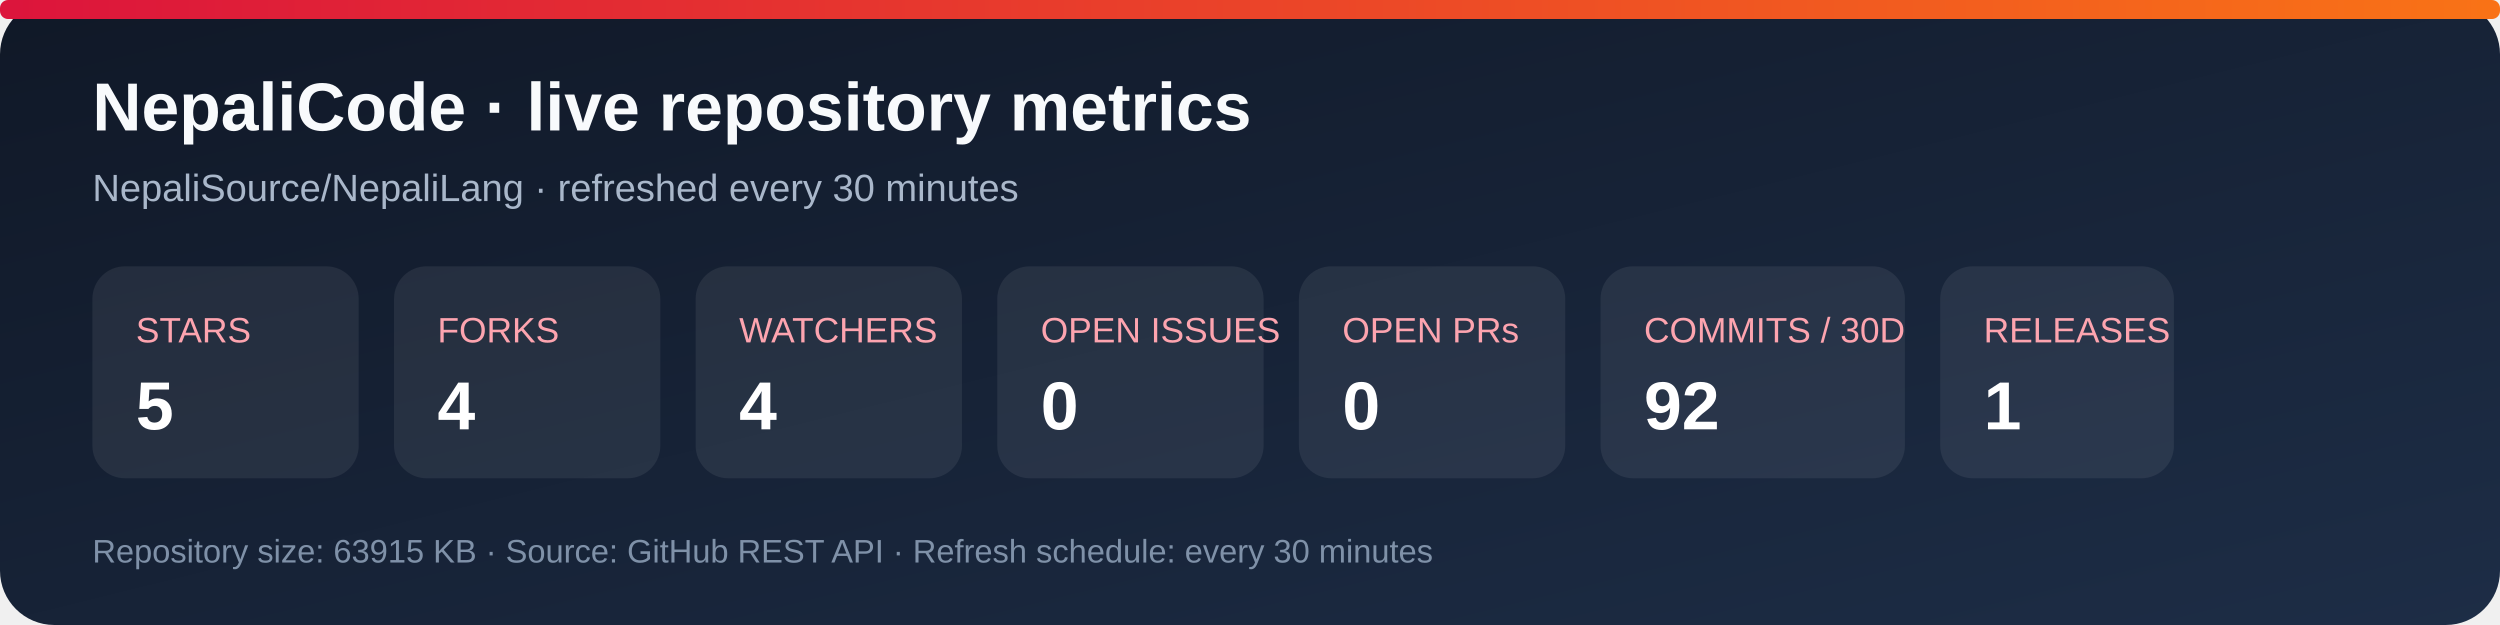
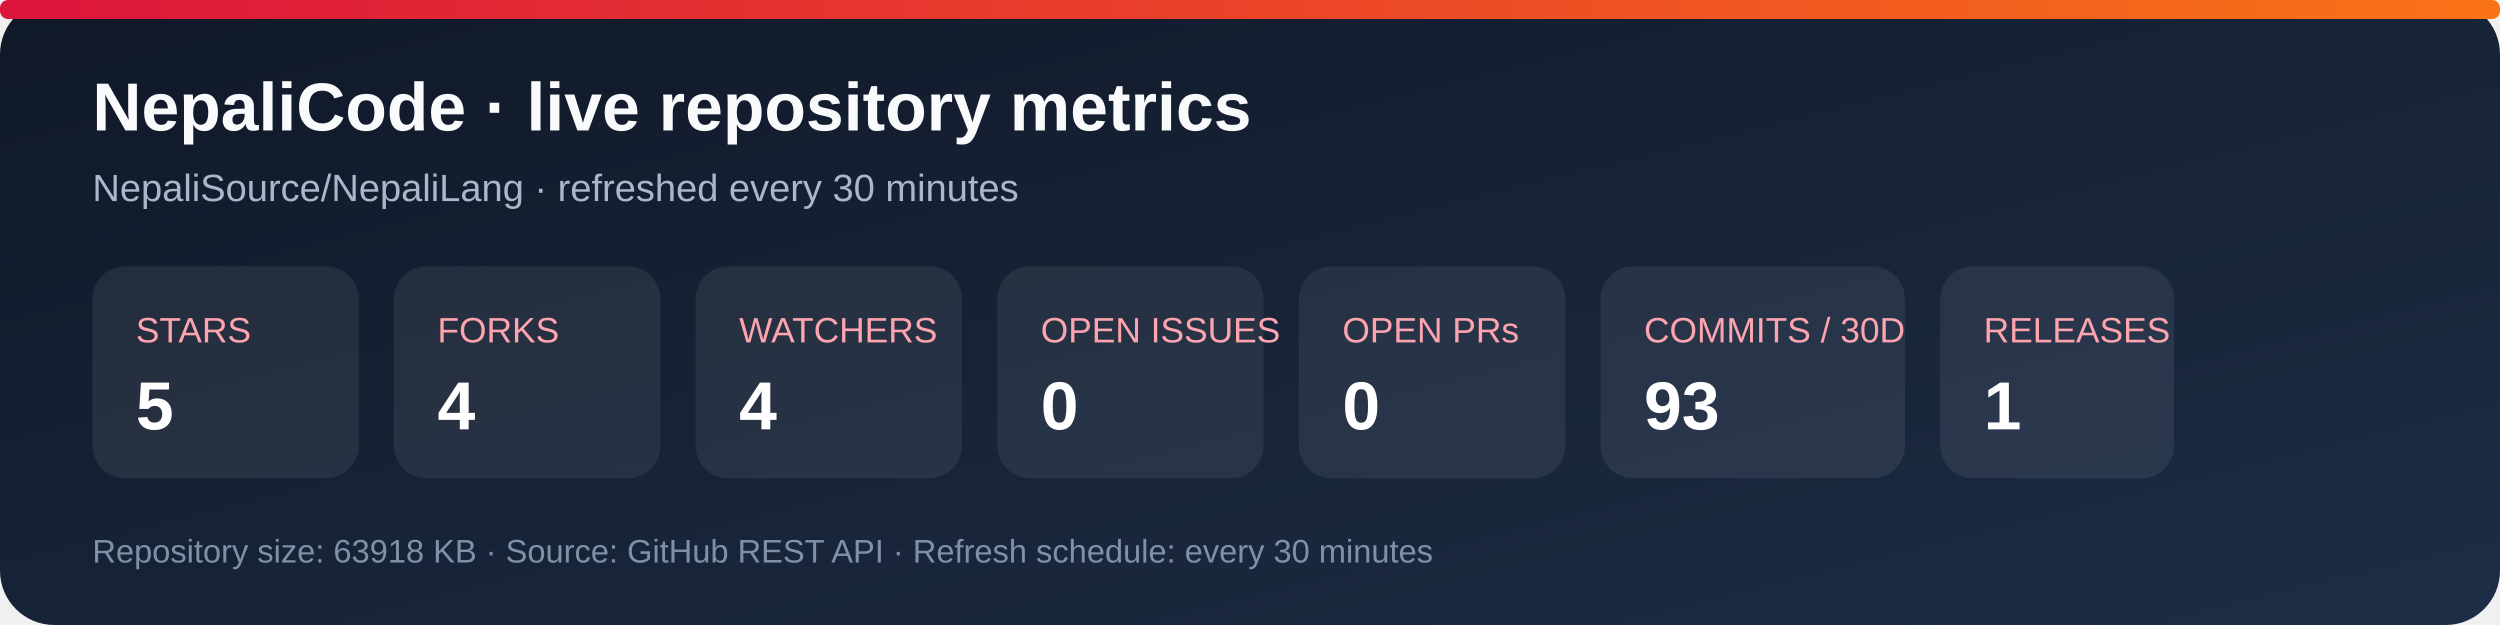
<svg xmlns="http://www.w3.org/2000/svg" width="920" height="230" viewBox="0 0 920 230" role="img" aria-labelledby="title desc">
  <defs>
    <linearGradient id="bg" x1="0" y1="0" x2="1" y2="1">
      <stop stop-color="#101827" />
      <stop offset="1" stop-color="#1d2d46" />
    </linearGradient>
    <linearGradient id="accent" x1="0" y1="0" x2="1" y2="0">
      <stop stop-color="#dc143c" />
      <stop offset="1" stop-color="#f97316" />
    </linearGradient>
  </defs>
  <rect width="920" height="230" rx="20" fill="url(#bg)" />
  <rect x="0" y="0" width="920" height="7" rx="3" fill="url(#accent)" />
  <text x="34" y="48" fill="#f8fafc" font-family="Arial, sans-serif" font-size="25" font-weight="700">NepaliCode · live repository metrics</text>
  <text x="34" y="74" fill="#a9b7ca" font-family="Arial, sans-serif" font-size="14">NepaliSource/NepaliLang · refreshed every 30 minutes</text>
  <g font-family="Arial, sans-serif">
    <rect x="34" y="98" width="98" height="78" rx="12" fill="#ffffff12" />
    <text x="50" y="126" fill="#fda4af" font-size="13">STARS</text>
    <text x="50" y="158" fill="#fff" font-size="25" font-weight="700">5</text>
    <rect x="145" y="98" width="98" height="78" rx="12" fill="#ffffff12" />
    <text x="161" y="126" fill="#fda4af" font-size="13">FORKS</text>
    <text x="161" y="158" fill="#fff" font-size="25" font-weight="700">4</text>
    <rect x="256" y="98" width="98" height="78" rx="12" fill="#ffffff12" />
    <text x="272" y="126" fill="#fda4af" font-size="13">WATCHERS</text>
    <text x="272" y="158" fill="#fff" font-size="25" font-weight="700">4</text>
    <rect x="367" y="98" width="98" height="78" rx="12" fill="#ffffff12" />
    <text x="383" y="126" fill="#fda4af" font-size="13">OPEN ISSUES</text>
    <text x="383" y="158" fill="#fff" font-size="25" font-weight="700">0</text>
    <rect x="478" y="98" width="98" height="78" rx="12" fill="#ffffff12" />
    <text x="494" y="126" fill="#fda4af" font-size="13">OPEN PRs</text>
    <text x="494" y="158" fill="#fff" font-size="25" font-weight="700">0</text>
    <rect x="589" y="98" width="112" height="78" rx="12" fill="#ffffff12" />
    <text x="605" y="126" fill="#fda4af" font-size="13">COMMITS / 30D</text>
-     <text x="605" y="158" fill="#fff" font-size="25" font-weight="700">92</text>
+     <text x="605" y="158" fill="#fff" font-size="25" font-weight="700">93</text>
    <rect x="714" y="98" width="86" height="78" rx="12" fill="#ffffff12" />
    <text x="730" y="126" fill="#fda4af" font-size="13">RELEASES</text>
    <text x="730" y="158" fill="#fff" font-size="25" font-weight="700">1</text>
  </g>
-   <text x="34" y="207" fill="#7f91a8" font-family="Arial, sans-serif" font-size="12">Repository size: 63915 KB · Source: GitHub REST API · Refresh schedule: every 30 minutes</text>
+   <text x="34" y="207" fill="#7f91a8" font-family="Arial, sans-serif" font-size="12">Repository size: 63918 KB · Source: GitHub REST API · Refresh schedule: every 30 minutes</text>
</svg>
